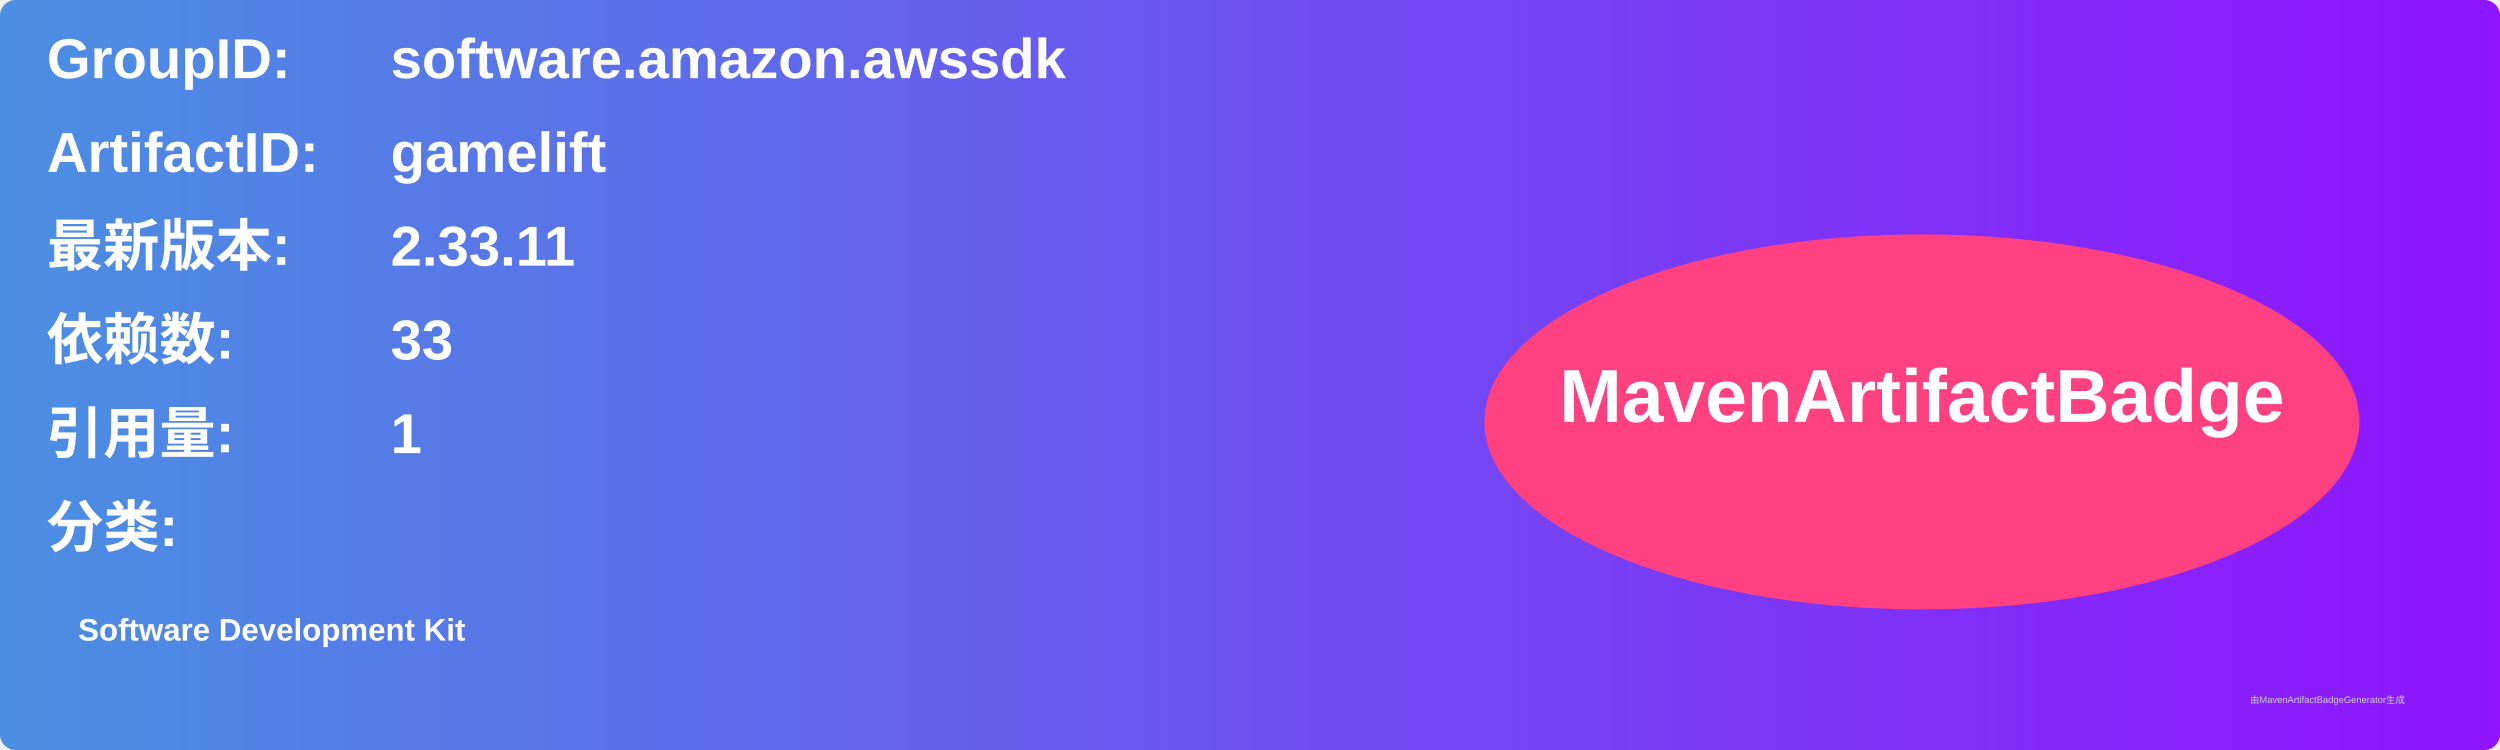
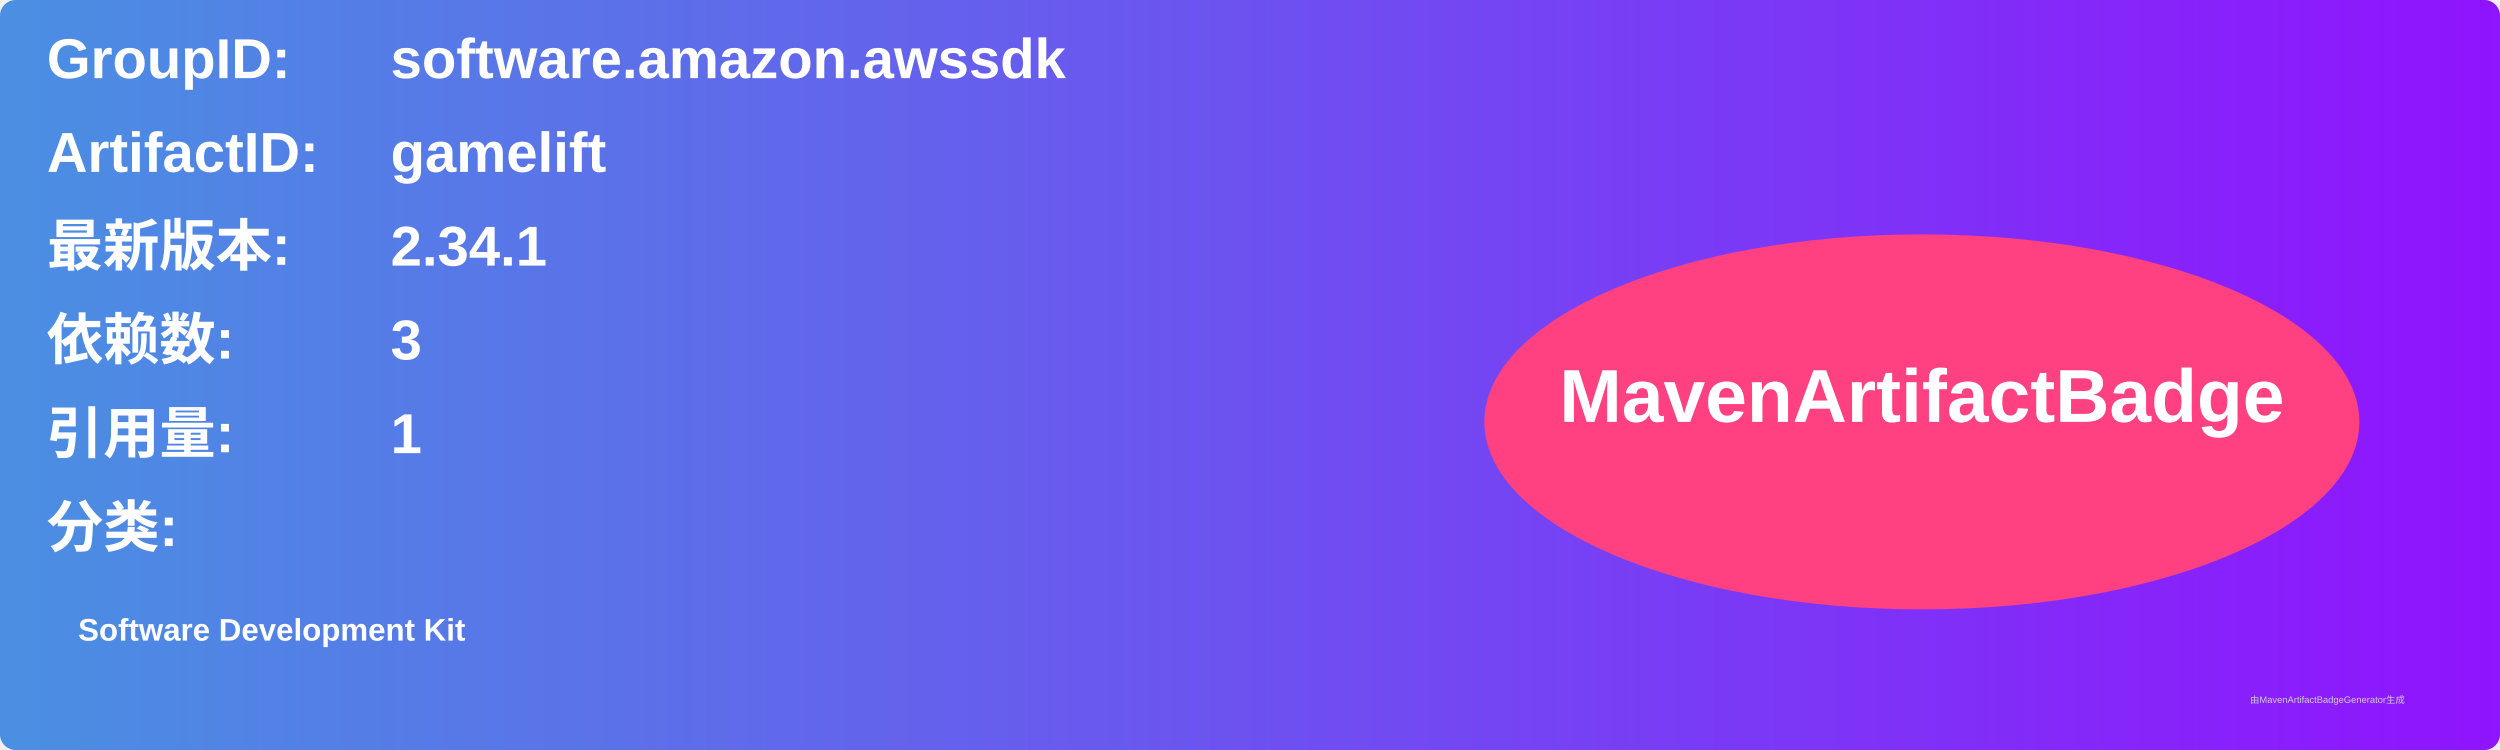
<svg xmlns="http://www.w3.org/2000/svg" width="800" height="240" viewBox="0 0 800 240">
  <linearGradient id="grad" x1="0%" y1="0%" x2="100%" y2="0%">
    <stop offset="0%" stop-color="#4a90e2" />
    <stop offset="100%" stop-color="#9013fe" />
  </linearGradient>
  <rect width="100%" height="100%" rx="5" ry="5" fill="url(#grad)" />
  <g transform="translate(15, 15)">
    <text x="0" y="10" font-family="Arial" font-size="18" fill="white" font-weight="bold" width="260">GroupID:</text>
    <text x="110" y="10" font-family="Arial" font-size="18" fill="white" font-weight="bold" width="460">software.amazon.awssdk</text>
    <text x="0" y="40" font-family="Arial" font-size="18" fill="white" font-weight="bold" width="260">ArtifactID:</text>
    <text x="110" y="40" font-family="Arial" font-size="18" fill="white" font-weight="bold" width="460">gamelift</text>
    <text x="0" y="70" font-family="Arial" font-size="18" fill="white" font-weight="bold">最新版本:</text>
    <text x="110" y="70" font-family="Arial" font-size="18" fill="white" font-weight="bold">
-       <tspan font-weight="bold">2.33.11</tspan>
+       <tspan font-weight="bold">2.34.1</tspan>
    </text>
    <text x="0" y="100" font-family="Arial" font-size="18" fill="white" font-weight="bold">依赖数: </text>
    <text x="110" y="100" font-family="Arial" font-size="18" fill="white">
-       <tspan font-weight="bold">33</tspan>
+       <tspan font-weight="bold">3</tspan>
    </text>
    <text x="0" y="130" font-family="Arial" font-size="18" fill="white" font-weight="bold">引用量: </text>
    <text x="110" y="130" font-family="Arial" font-size="18" fill="white">
      <tspan font-weight="bold">1</tspan>
    </text>
    <text x="0" y="160" font-family="Arial" font-size="18" fill="white" font-weight="bold">分类:</text>
    <text x="10" y="190" font-family="Arial" font-size="10" fill="white">
      <tspan font-weight="bold">Software Development Kit</tspan>
    </text>
    <ellipse cx="600" cy="120" rx="140" ry="60" fill="#ff4081" />
    <text x="600" y="120" text-anchor="middle" font-family="Arial" font-size="24" fill="white" font-weight="bold">MavenArtifactBadge</text>
  </g>
  <text x="720" y="225" font-family="Arial" font-size="3" fill="#d0d0d0">由MavenArtifactBadgeGenerator生成</text>
</svg>
